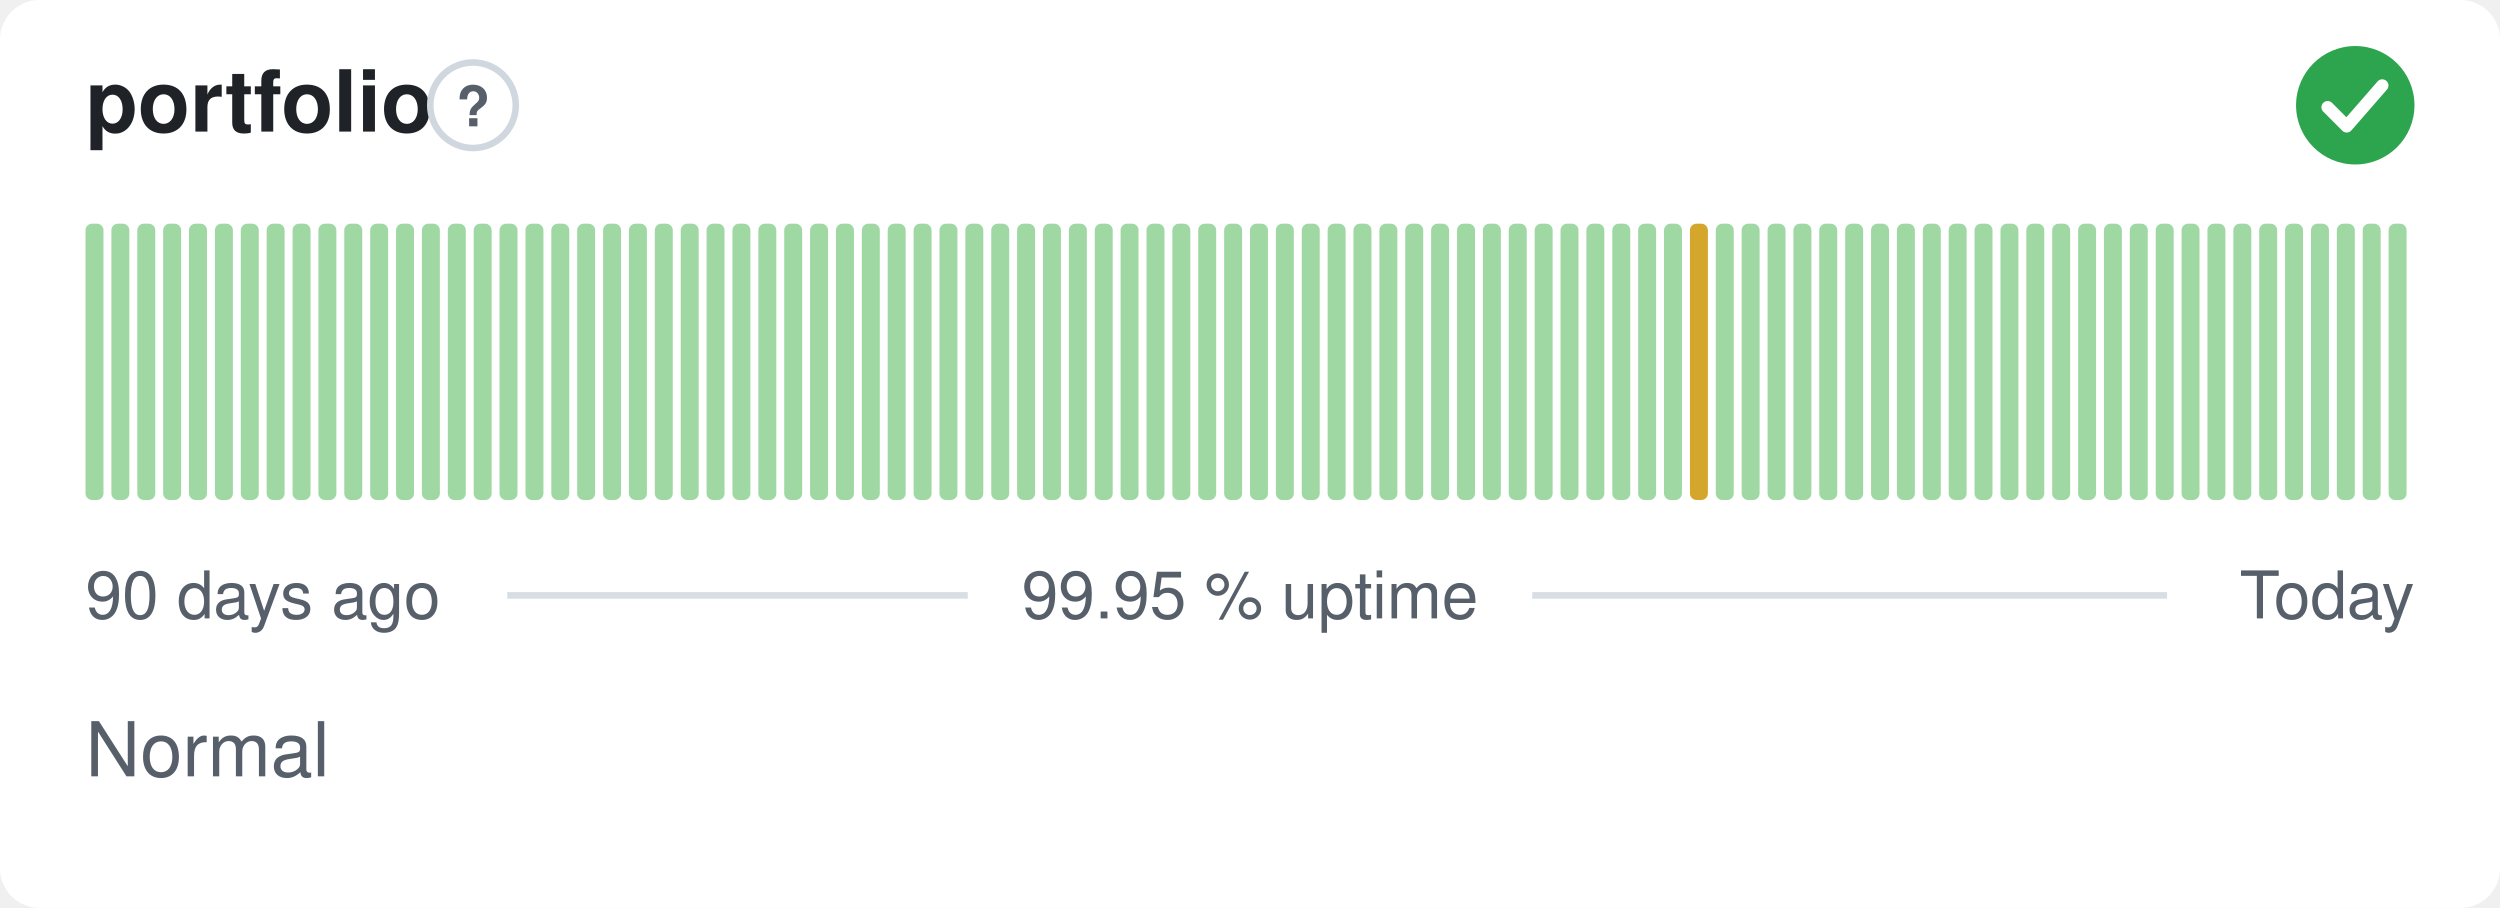
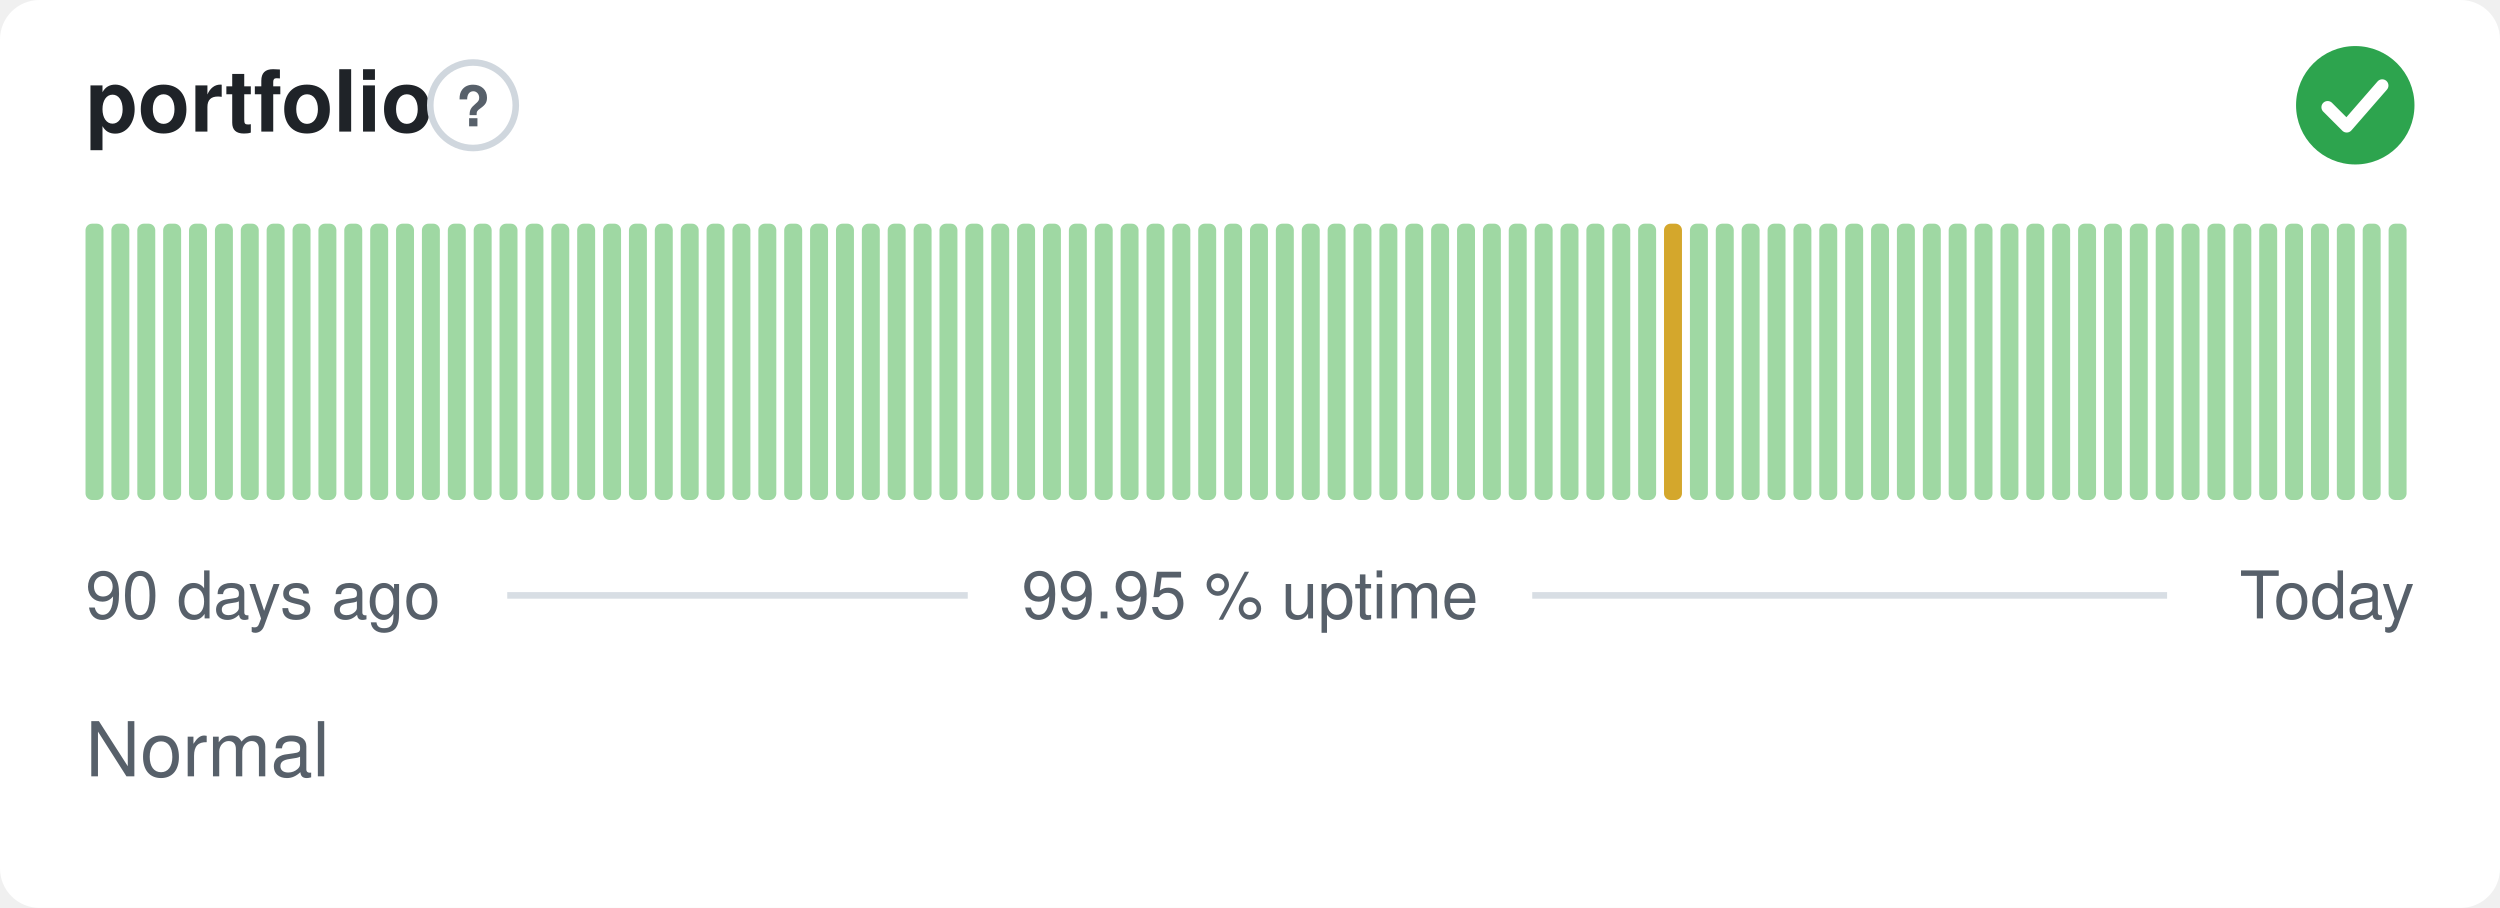
<svg xmlns="http://www.w3.org/2000/svg" width="380" height="138" viewBox="0 0 380 138" role="img" aria-label="portfolio: Normal, 99.95 % uptime over the last 90 days" font-family="-apple-system,BlinkMacSystemFont,'Segoe UI',Helvetica,Arial,sans-serif">
  <style>
    @media (prefers-color-scheme: dark) {
      .bg { fill: #0d1117 }
      .title { fill: #e6edf3 }
      .muted { fill: #8b949e }
      .hint { stroke: #30363d }
      .rule { stroke: #30363d }
      .nodata { fill: #21262d }
    }
  </style>
  <rect class="bg" width="380" height="138" rx="6" fill="#ffffff" />
  <text class="title" x="13" y="20" font-size="13" font-weight="600" fill="#1f2328">portfolio</text>
  <circle class="hint" cx="71.9" cy="16" r="6.5" fill="none" stroke="#d0d7de" stroke-width="1" />
  <text class="muted" x="71.9" y="19.2" text-anchor="middle" font-size="8.5" font-weight="700" fill="#57606a">?</text>
  <circle cx="358" cy="16" r="9" fill="#2da44e" />
  <path d="M353.80 16.30l2.90 2.90 5.40 -6.20" fill="none" stroke="#fff" stroke-width="1.89" stroke-linecap="round" stroke-linejoin="round" />
  <rect x="13.00" y="34.00" width="2.73" height="42.00" rx="1" fill="#9fd8a3" />
  <rect x="16.93" y="34.00" width="2.73" height="42.00" rx="1" fill="#9fd8a3" />
  <rect x="20.87" y="34.00" width="2.73" height="42.00" rx="1" fill="#9fd8a3" />
  <rect x="24.80" y="34.00" width="2.73" height="42.00" rx="1" fill="#9fd8a3" />
  <rect x="28.73" y="34.00" width="2.73" height="42.00" rx="1" fill="#9fd8a3" />
  <rect x="32.67" y="34.00" width="2.73" height="42.00" rx="1" fill="#9fd8a3" />
  <rect x="36.60" y="34.00" width="2.73" height="42.00" rx="1" fill="#9fd8a3" />
  <rect x="40.53" y="34.00" width="2.73" height="42.00" rx="1" fill="#9fd8a3" />
  <rect x="44.47" y="34.00" width="2.73" height="42.00" rx="1" fill="#9fd8a3" />
  <rect x="48.40" y="34.00" width="2.73" height="42.00" rx="1" fill="#9fd8a3" />
  <rect x="52.33" y="34.00" width="2.73" height="42.00" rx="1" fill="#9fd8a3" />
  <rect x="56.27" y="34.00" width="2.73" height="42.00" rx="1" fill="#9fd8a3" />
  <rect x="60.20" y="34.00" width="2.73" height="42.00" rx="1" fill="#9fd8a3" />
  <rect x="64.13" y="34.00" width="2.73" height="42.00" rx="1" fill="#9fd8a3" />
  <rect x="68.07" y="34.00" width="2.73" height="42.00" rx="1" fill="#9fd8a3" />
  <rect x="72.00" y="34.00" width="2.73" height="42.00" rx="1" fill="#9fd8a3" />
  <rect x="75.93" y="34.00" width="2.73" height="42.00" rx="1" fill="#9fd8a3" />
  <rect x="79.87" y="34.00" width="2.73" height="42.00" rx="1" fill="#9fd8a3" />
  <rect x="83.80" y="34.00" width="2.73" height="42.00" rx="1" fill="#9fd8a3" />
  <rect x="87.73" y="34.00" width="2.73" height="42.00" rx="1" fill="#9fd8a3" />
  <rect x="91.67" y="34.00" width="2.73" height="42.00" rx="1" fill="#9fd8a3" />
  <rect x="95.60" y="34.00" width="2.73" height="42.00" rx="1" fill="#9fd8a3" />
  <rect x="99.53" y="34.00" width="2.73" height="42.00" rx="1" fill="#9fd8a3" />
  <rect x="103.47" y="34.00" width="2.73" height="42.00" rx="1" fill="#9fd8a3" />
  <rect x="107.40" y="34.00" width="2.73" height="42.00" rx="1" fill="#9fd8a3" />
  <rect x="111.33" y="34.00" width="2.73" height="42.00" rx="1" fill="#9fd8a3" />
  <rect x="115.27" y="34.00" width="2.73" height="42.00" rx="1" fill="#9fd8a3" />
  <rect x="119.20" y="34.00" width="2.73" height="42.00" rx="1" fill="#9fd8a3" />
  <rect x="123.13" y="34.00" width="2.73" height="42.00" rx="1" fill="#9fd8a3" />
  <rect x="127.07" y="34.00" width="2.73" height="42.00" rx="1" fill="#9fd8a3" />
  <rect x="131.00" y="34.00" width="2.73" height="42.00" rx="1" fill="#9fd8a3" />
  <rect x="134.93" y="34.00" width="2.73" height="42.00" rx="1" fill="#9fd8a3" />
  <rect x="138.87" y="34.00" width="2.73" height="42.00" rx="1" fill="#9fd8a3" />
  <rect x="142.80" y="34.00" width="2.73" height="42.00" rx="1" fill="#9fd8a3" />
  <rect x="146.73" y="34.00" width="2.73" height="42.00" rx="1" fill="#9fd8a3" />
  <rect x="150.67" y="34.00" width="2.73" height="42.00" rx="1" fill="#9fd8a3" />
  <rect x="154.60" y="34.00" width="2.73" height="42.00" rx="1" fill="#9fd8a3" />
  <rect x="158.53" y="34.00" width="2.73" height="42.00" rx="1" fill="#9fd8a3" />
  <rect x="162.47" y="34.00" width="2.73" height="42.00" rx="1" fill="#9fd8a3" />
  <rect x="166.40" y="34.00" width="2.73" height="42.00" rx="1" fill="#9fd8a3" />
  <rect x="170.33" y="34.00" width="2.73" height="42.00" rx="1" fill="#9fd8a3" />
  <rect x="174.27" y="34.00" width="2.73" height="42.00" rx="1" fill="#9fd8a3" />
  <rect x="178.20" y="34.00" width="2.73" height="42.00" rx="1" fill="#9fd8a3" />
  <rect x="182.13" y="34.00" width="2.73" height="42.00" rx="1" fill="#9fd8a3" />
  <rect x="186.07" y="34.00" width="2.73" height="42.00" rx="1" fill="#9fd8a3" />
  <rect x="190.00" y="34.00" width="2.73" height="42.00" rx="1" fill="#9fd8a3" />
  <rect x="193.93" y="34.00" width="2.73" height="42.00" rx="1" fill="#9fd8a3" />
  <rect x="197.87" y="34.00" width="2.73" height="42.00" rx="1" fill="#9fd8a3" />
  <rect x="201.80" y="34.00" width="2.73" height="42.00" rx="1" fill="#9fd8a3" />
  <rect x="205.73" y="34.00" width="2.73" height="42.00" rx="1" fill="#9fd8a3" />
  <rect x="209.67" y="34.00" width="2.73" height="42.00" rx="1" fill="#9fd8a3" />
  <rect x="213.60" y="34.00" width="2.73" height="42.00" rx="1" fill="#9fd8a3" />
  <rect x="217.53" y="34.00" width="2.73" height="42.00" rx="1" fill="#9fd8a3" />
  <rect x="221.47" y="34.00" width="2.73" height="42.00" rx="1" fill="#9fd8a3" />
  <rect x="225.40" y="34.00" width="2.73" height="42.00" rx="1" fill="#9fd8a3" />
  <rect x="229.33" y="34.00" width="2.73" height="42.00" rx="1" fill="#9fd8a3" />
  <rect x="233.27" y="34.00" width="2.73" height="42.00" rx="1" fill="#9fd8a3" />
  <rect x="237.20" y="34.00" width="2.73" height="42.00" rx="1" fill="#9fd8a3" />
  <rect x="241.13" y="34.00" width="2.73" height="42.00" rx="1" fill="#9fd8a3" />
  <rect x="245.07" y="34.00" width="2.73" height="42.00" rx="1" fill="#9fd8a3" />
  <rect x="249.00" y="34.00" width="2.73" height="42.00" rx="1" fill="#9fd8a3" />
-   <rect x="252.93" y="34.00" width="2.73" height="42.00" rx="1" fill="#9fd8a3" />
-   <rect x="256.87" y="34.00" width="2.73" height="42.00" rx="1" fill="#d4a72c" />
+   <rect x="252.93" y="34.00" width="2.73" height="42.00" rx="1" fill="#d4a72c" />
+   <rect x="256.87" y="34.00" width="2.73" height="42.00" rx="1" fill="#9fd8a3" />
  <rect x="260.80" y="34.00" width="2.73" height="42.00" rx="1" fill="#9fd8a3" />
  <rect x="264.73" y="34.00" width="2.73" height="42.00" rx="1" fill="#9fd8a3" />
  <rect x="268.67" y="34.00" width="2.73" height="42.00" rx="1" fill="#9fd8a3" />
  <rect x="272.60" y="34.00" width="2.73" height="42.00" rx="1" fill="#9fd8a3" />
  <rect x="276.53" y="34.00" width="2.73" height="42.00" rx="1" fill="#9fd8a3" />
  <rect x="280.47" y="34.00" width="2.73" height="42.00" rx="1" fill="#9fd8a3" />
  <rect x="284.40" y="34.00" width="2.73" height="42.00" rx="1" fill="#9fd8a3" />
  <rect x="288.33" y="34.00" width="2.73" height="42.00" rx="1" fill="#9fd8a3" />
  <rect x="292.27" y="34.00" width="2.73" height="42.00" rx="1" fill="#9fd8a3" />
  <rect x="296.20" y="34.00" width="2.73" height="42.00" rx="1" fill="#9fd8a3" />
  <rect x="300.13" y="34.00" width="2.73" height="42.00" rx="1" fill="#9fd8a3" />
  <rect x="304.07" y="34.00" width="2.73" height="42.00" rx="1" fill="#9fd8a3" />
  <rect x="308.00" y="34.00" width="2.73" height="42.00" rx="1" fill="#9fd8a3" />
  <rect x="311.93" y="34.00" width="2.73" height="42.00" rx="1" fill="#9fd8a3" />
  <rect x="315.87" y="34.00" width="2.73" height="42.00" rx="1" fill="#9fd8a3" />
  <rect x="319.80" y="34.00" width="2.73" height="42.00" rx="1" fill="#9fd8a3" />
  <rect x="323.73" y="34.00" width="2.73" height="42.00" rx="1" fill="#9fd8a3" />
  <rect x="327.67" y="34.00" width="2.73" height="42.00" rx="1" fill="#9fd8a3" />
  <rect x="331.60" y="34.00" width="2.73" height="42.00" rx="1" fill="#9fd8a3" />
  <rect x="335.53" y="34.00" width="2.73" height="42.00" rx="1" fill="#9fd8a3" />
  <rect x="339.47" y="34.00" width="2.73" height="42.00" rx="1" fill="#9fd8a3" />
  <rect x="343.40" y="34.00" width="2.73" height="42.00" rx="1" fill="#9fd8a3" />
  <rect x="347.33" y="34.00" width="2.73" height="42.00" rx="1" fill="#9fd8a3" />
  <rect x="351.27" y="34.00" width="2.73" height="42.00" rx="1" fill="#9fd8a3" />
  <rect x="355.20" y="34.00" width="2.73" height="42.00" rx="1" fill="#9fd8a3" />
  <rect x="359.13" y="34.00" width="2.73" height="42.00" rx="1" fill="#9fd8a3" />
  <rect x="363.07" y="34.00" width="2.73" height="42.00" rx="1" fill="#9fd8a3" />
  <text class="muted" x="13" y="94" font-size="10" fill="#57606a">90 days ago</text>
  <text class="muted" x="190" y="94" text-anchor="middle" font-size="10" fill="#57606a">99.95 % uptime</text>
  <text class="muted" x="367" y="94" text-anchor="end" font-size="10" fill="#57606a">Today</text>
  <line class="rule" x1="77.1" y1="90.5" x2="147.1" y2="90.5" stroke="#d8dee4" stroke-width="1" />
  <line class="rule" x1="232.9" y1="90.5" x2="329.4" y2="90.5" stroke="#d8dee4" stroke-width="1" />
  <text class="muted" x="13" y="118" font-size="11.5" fill="#57606a">Normal</text>
</svg>
